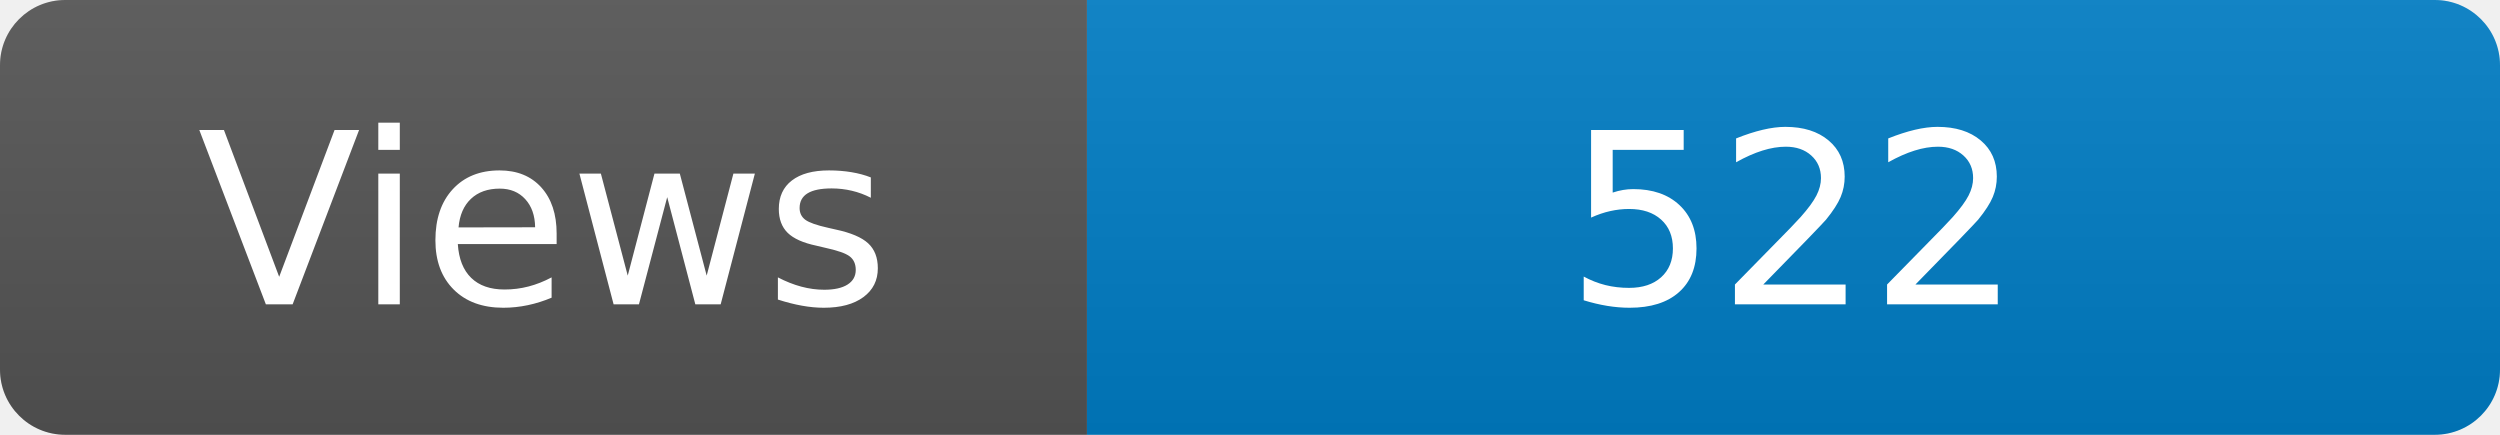
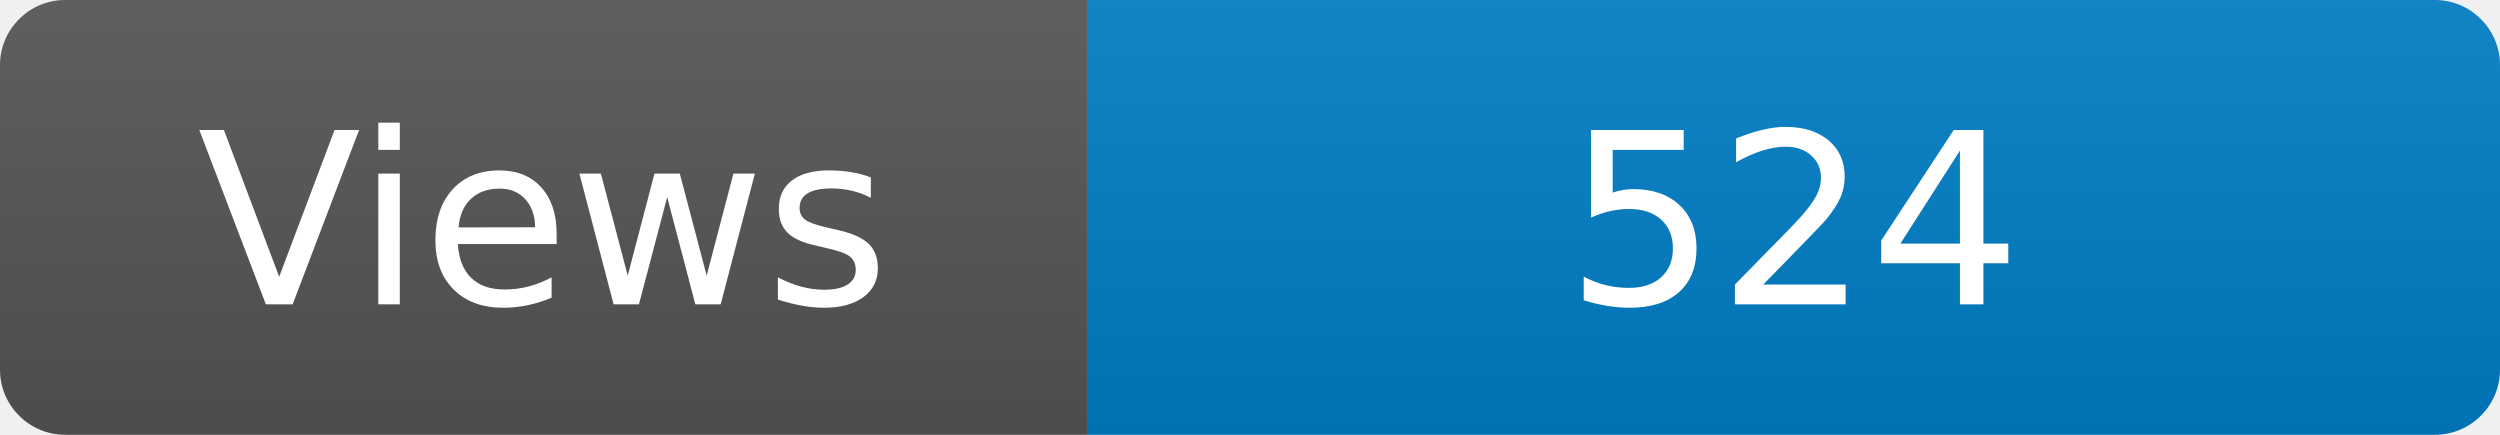
<svg xmlns="http://www.w3.org/2000/svg" width="115" height="20" role="img" aria-label="Maintained?: yes">
  <linearGradient id="s" x2="0" y2="100%">
    <stop offset="0" stop-color="#bbb" stop-opacity=".1" />
    <stop offset="1" stop-opacity=".1" />
  </linearGradient>
  <clipPath id="r">
    <rect width="115" height="20" rx="3" fill="#fff" />
  </clipPath>
  <g clip-path="url(#r)">
    <rect width="50" height="20" fill="#555" />
    <rect x="50" width="160" height="20" fill="#007ec6" />
    <rect width="115" height="20" fill="url(#s)" />
  </g>
  <g fill="#fff" text-anchor="middle" font-family="Verdana,Geneva,DejaVu Sans,sans-serif" font-size="110">
    <text x="250" y="140" transform="scale(.1)" fill="#fff">Views</text>
-     <text x="825" y="140" transform="scale(.1)" fill="#fff">522</text>
+     <text x="825" y="140" transform="scale(.1)" fill="#fff">524</text>
  </g>
</svg>
